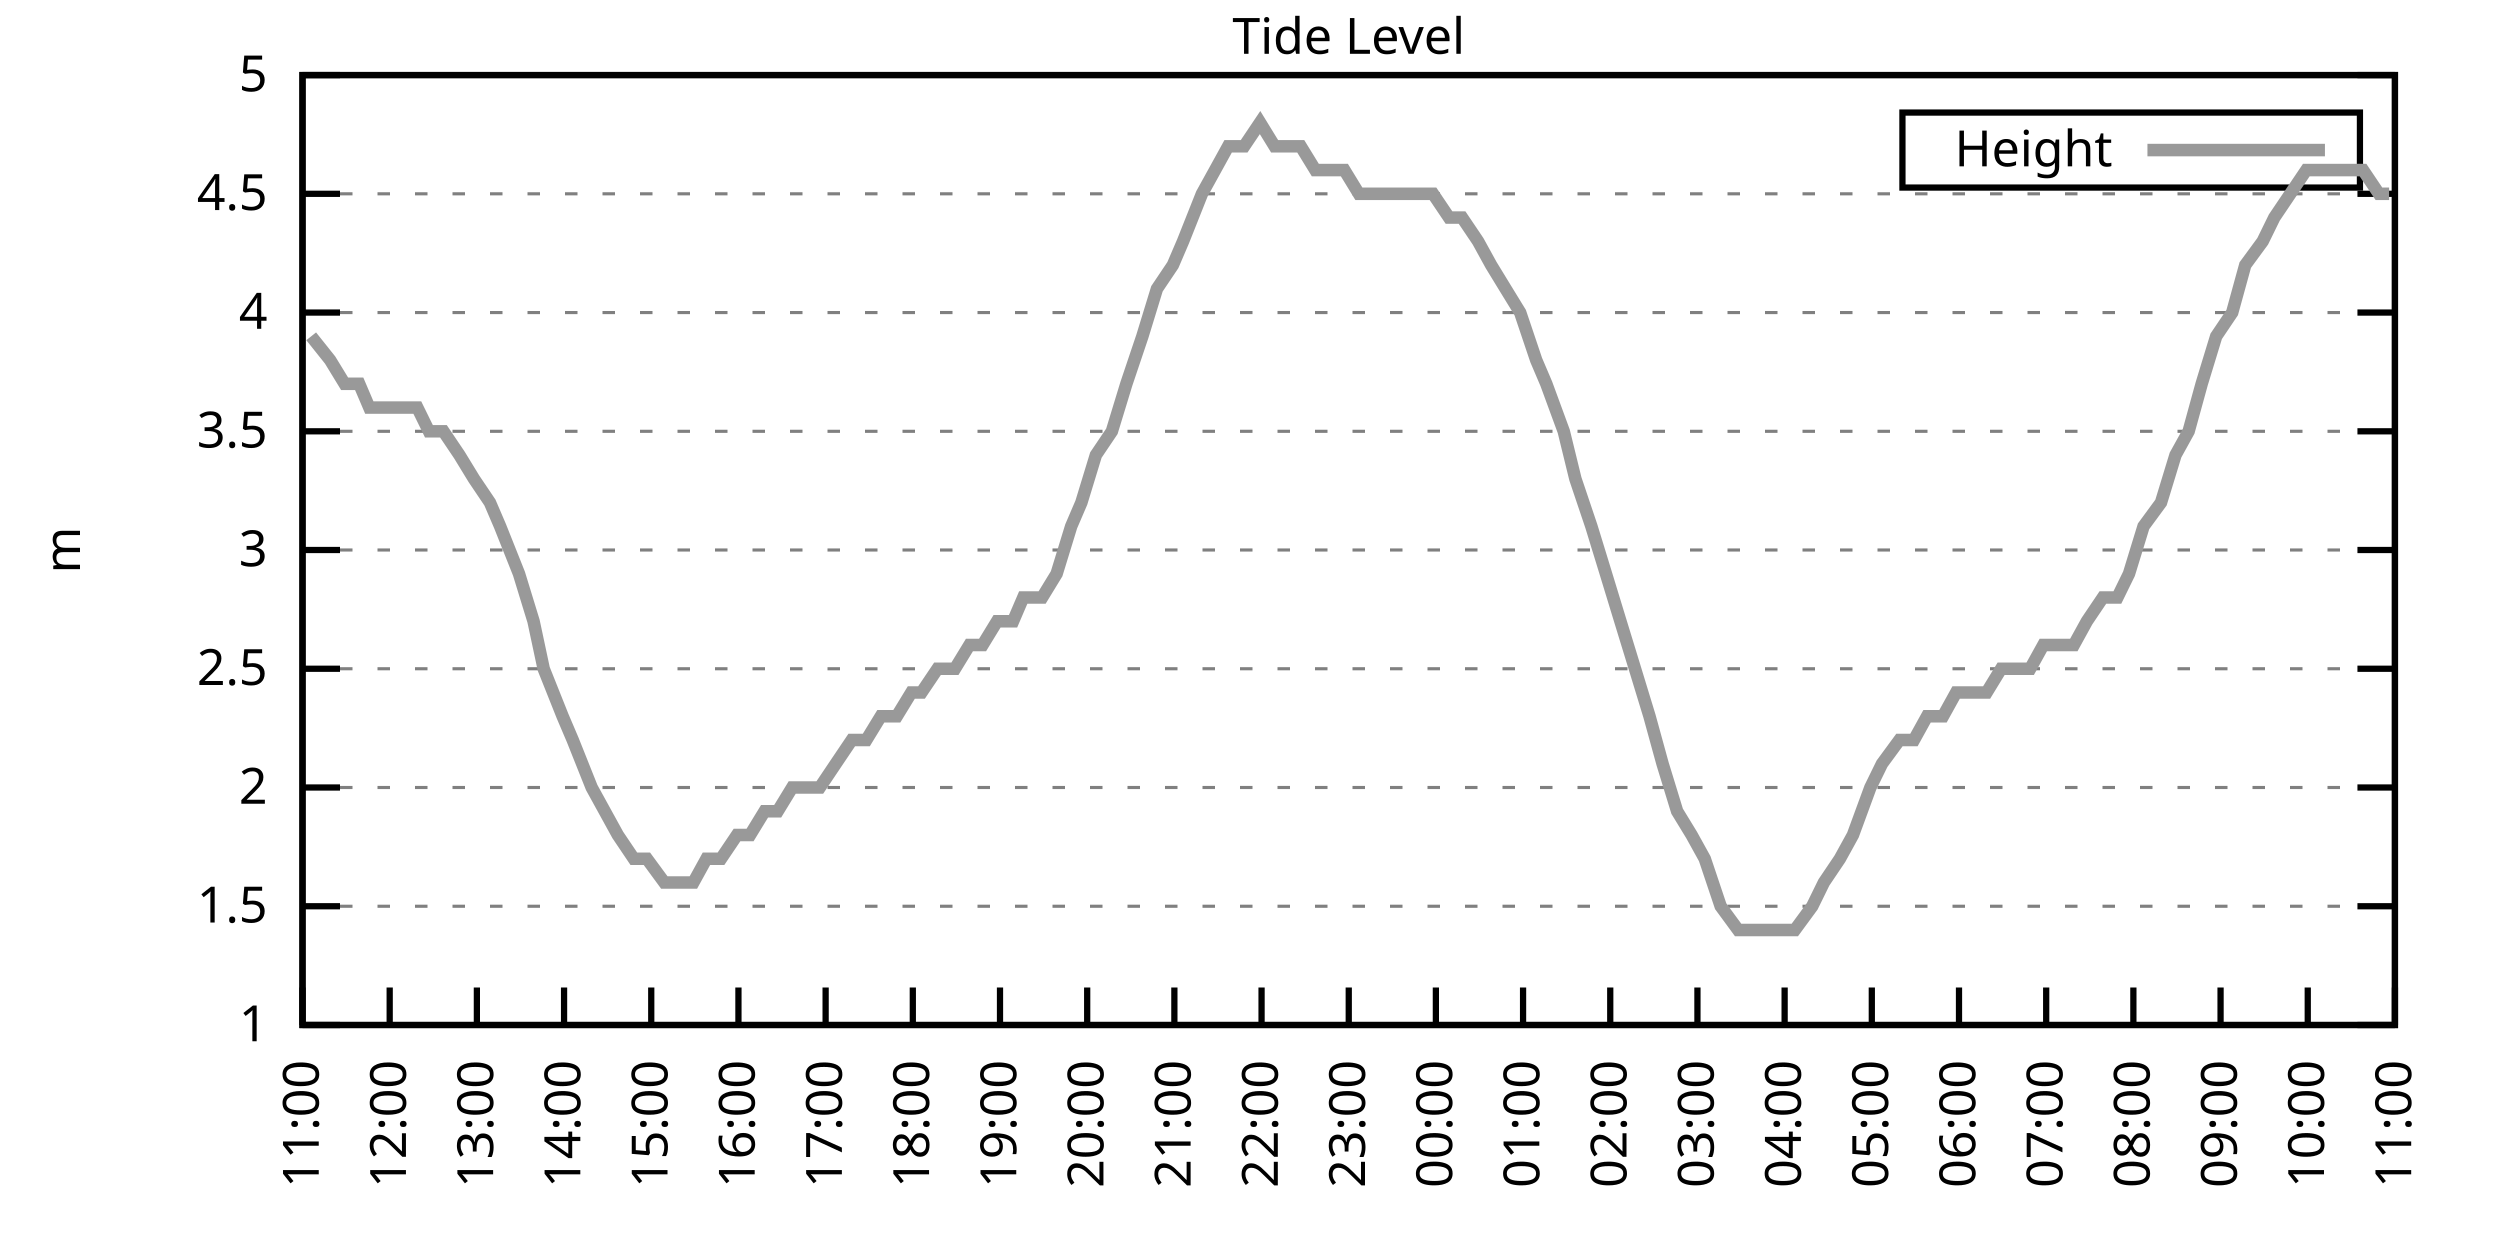
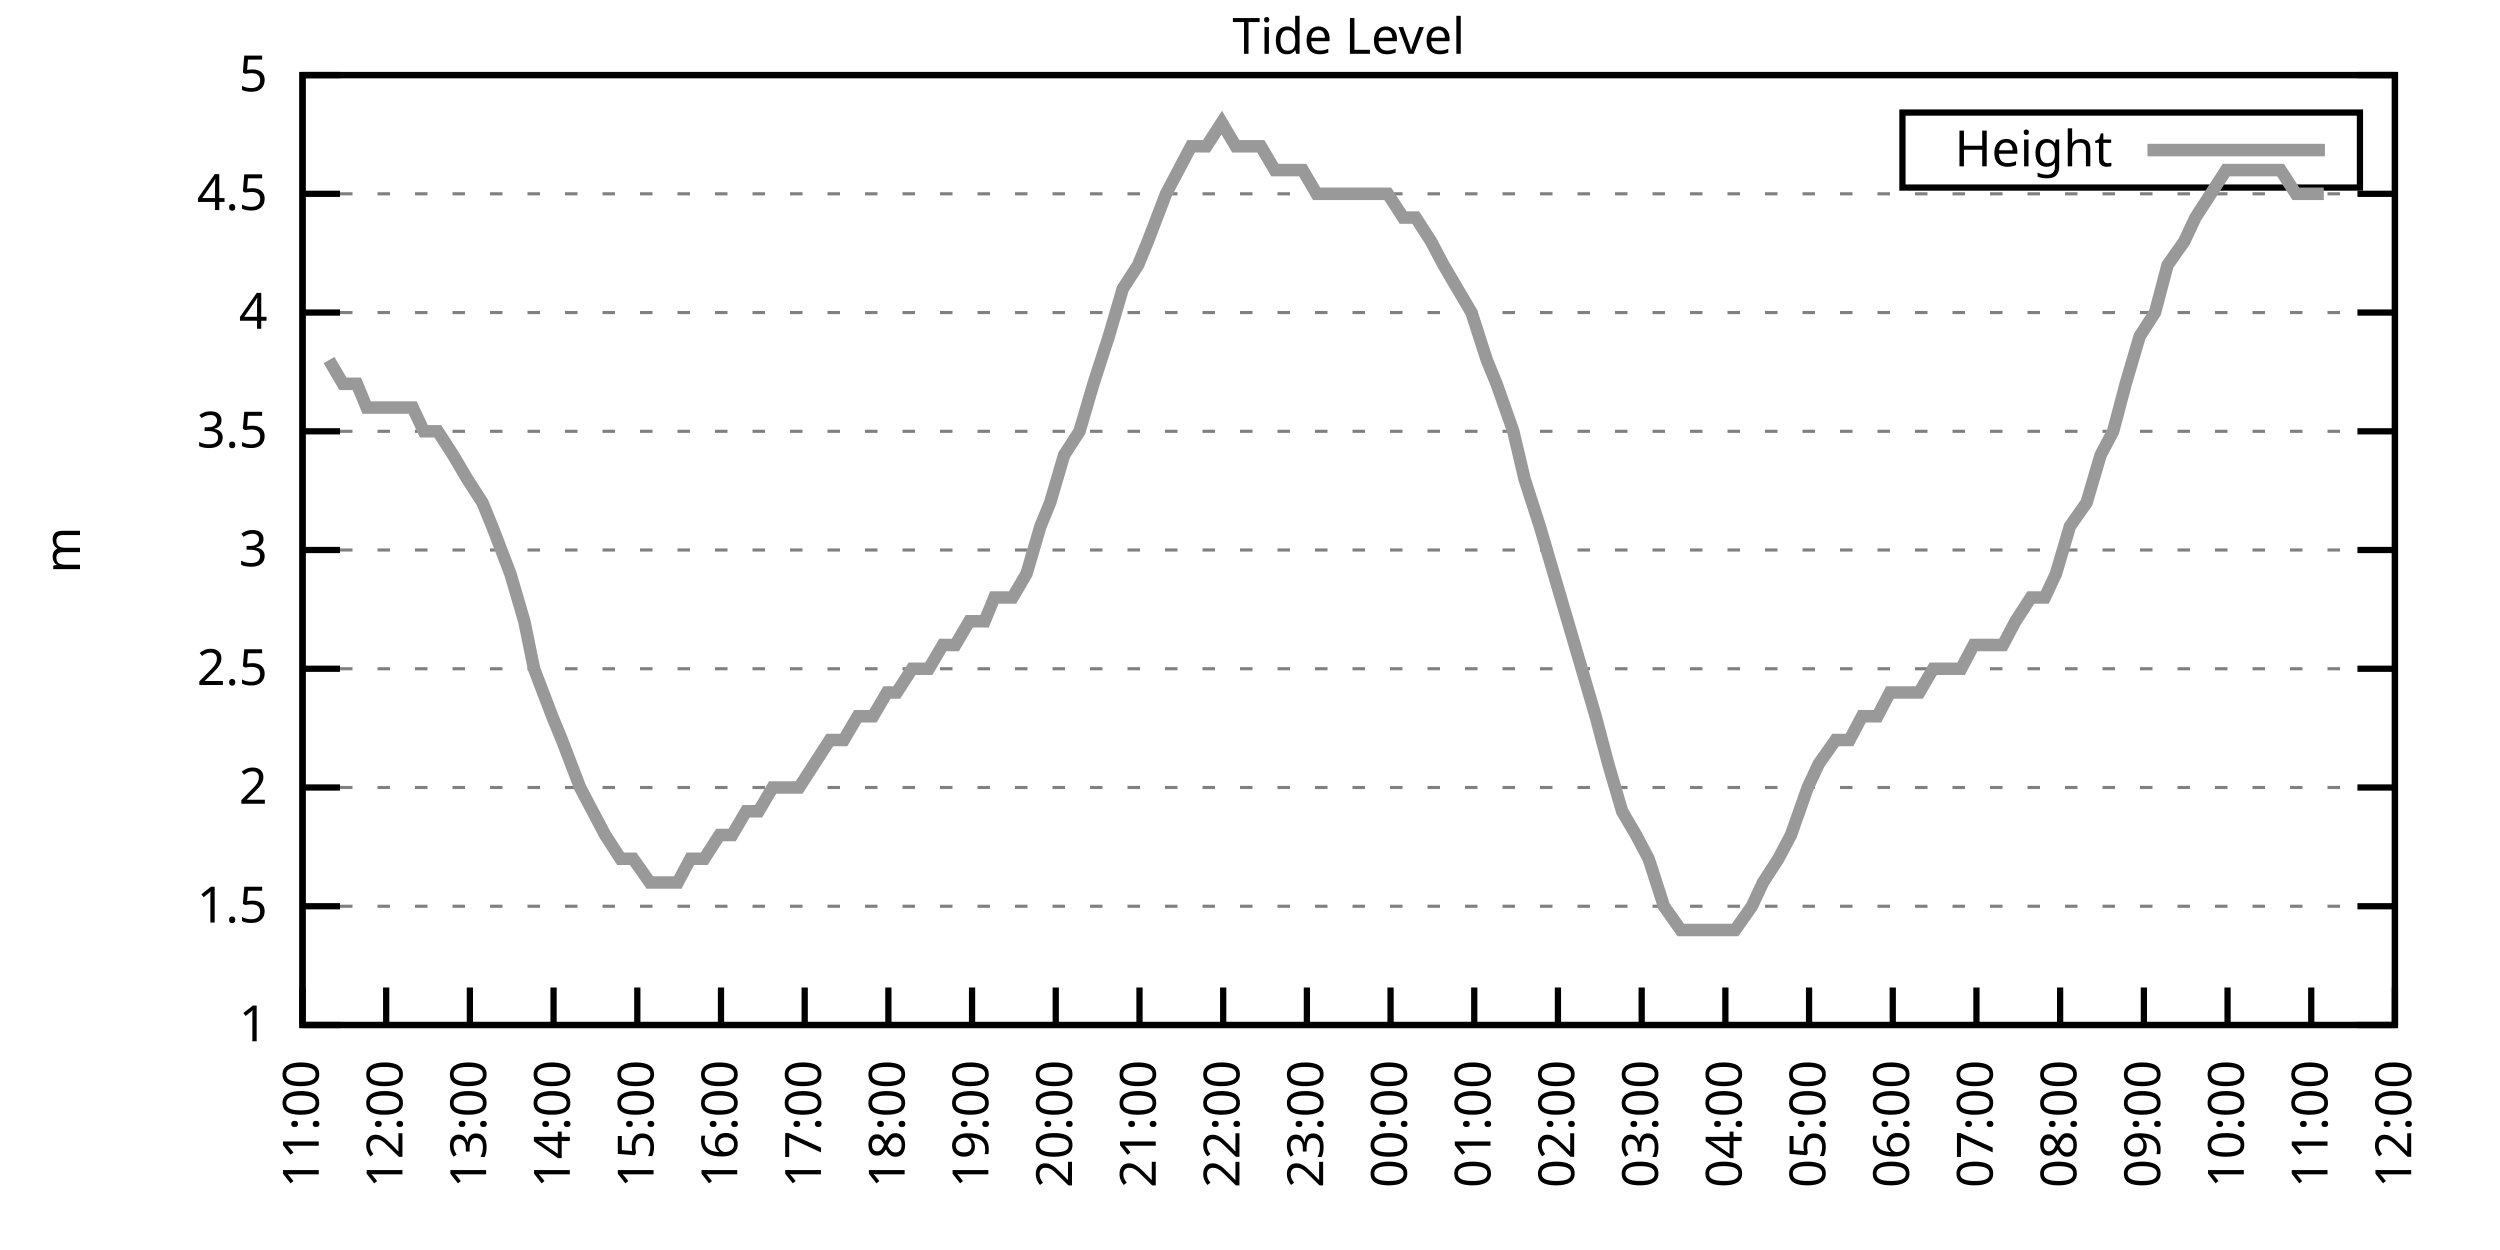
<svg xmlns="http://www.w3.org/2000/svg" xmlns:xlink="http://www.w3.org/1999/xlink" width="400" height="200" viewBox="0 0 400 200">
  <g id="gnuplot_canvas">
    <rect x="0" y="0" width="400" height="200" fill="none" />
    <defs>
      <circle id="gpDot" r="0.5" stroke-width="0.5" stroke="currentColor" />
      <path id="gpPt0" stroke-width="0.333" stroke="currentColor" d="M-1,0 h2 M0,-1 v2" />
      <path id="gpPt1" stroke-width="0.333" stroke="currentColor" d="M-1,-1 L1,1 M1,-1 L-1,1" />
      <path id="gpPt2" stroke-width="0.333" stroke="currentColor" d="M-1,0 L1,0 M0,-1 L0,1 M-1,-1 L1,1 M-1,1 L1,-1" />
      <rect id="gpPt3" stroke-width="0.333" stroke="currentColor" x="-1" y="-1" width="2" height="2" />
      <rect id="gpPt4" stroke-width="0.333" stroke="currentColor" fill="currentColor" x="-1" y="-1" width="2" height="2" />
      <circle id="gpPt5" stroke-width="0.333" stroke="currentColor" cx="0" cy="0" r="1" />
      <use xlink:href="#gpPt5" id="gpPt6" fill="currentColor" stroke="none" />
      <path id="gpPt7" stroke-width="0.333" stroke="currentColor" d="M0,-1.33 L-1.33,0.67 L1.33,0.67 z" />
      <use xlink:href="#gpPt7" id="gpPt8" fill="currentColor" stroke="none" />
      <use xlink:href="#gpPt7" id="gpPt9" stroke="currentColor" transform="rotate(180)" />
      <use xlink:href="#gpPt9" id="gpPt10" fill="currentColor" stroke="none" />
      <use xlink:href="#gpPt3" id="gpPt11" stroke="currentColor" transform="rotate(45)" />
      <use xlink:href="#gpPt11" id="gpPt12" fill="currentColor" stroke="none" />
      <path id="gpPt13" stroke-width="0.333" stroke="currentColor" d="M0,1.330 L1.265,0.411 L0.782,-1.067 L-0.782,-1.076 L-1.265,0.411 z" />
      <use xlink:href="#gpPt13" id="gpPt14" fill="currentColor" stroke="none" />
      <filter id="textbox" filterUnits="objectBoundingBox" x="0" y="0" height="1" width="1">
        <feFlood flood-color="white" flood-opacity="1" result="bgnd" />
        <feComposite in="SourceGraphic" in2="bgnd" operator="atop" />
      </filter>
      <filter id="greybox" filterUnits="objectBoundingBox" x="0" y="0" height="1" width="1">
        <feFlood flood-color="lightgrey" flood-opacity="1" result="grey" />
        <feComposite in="SourceGraphic" in2="grey" operator="atop" />
      </filter>
    </defs>
    <g fill="none" color="white" stroke="currentColor" stroke-width="1.00" stroke-linecap="butt" stroke-linejoin="miter">
</g>
    <g fill="none" color="black" stroke="currentColor" stroke-width="1.00" stroke-linecap="butt" stroke-linejoin="miter">
      <g stroke="none" shape-rendering="crispEdges">
        <polygon fill="rgb(255, 255, 255)" points="48.40,164.00 383.18,164.00 383.18,12.02 48.40,12.02 " />
      </g>
    </g>
    <g fill="none" color="black" stroke="currentColor" stroke-width="1.00" stroke-linecap="butt" stroke-linejoin="miter">
</g>
    <g fill="none" color="black" stroke="black" stroke-width="0.50" stroke-linecap="butt" stroke-linejoin="miter">
</g>
    <g fill="none" color="gray" stroke="currentColor" stroke-width="0.50" stroke-linecap="butt" stroke-linejoin="miter">
      <path stroke="gray" stroke-dasharray="2,4" class="gridline" d="M48.40,164.00 L383.19,164.00  " />
    </g>
    <g fill="none" color="gray" stroke="gray" stroke-width="1.00" stroke-linecap="butt" stroke-linejoin="miter">
</g>
    <g fill="none" color="black" stroke="currentColor" stroke-width="1.00" stroke-linecap="butt" stroke-linejoin="miter">
      <path stroke="black" d="M48.40,164.00 L54.40,164.00 M383.19,164.00 L377.19,164.00  " />
      <g transform="translate(42.80,166.60)" stroke="none" fill="black" font-family="Sans" font-size="8.00" text-anchor="end">
        <text>
          <tspan font-family="Sans"> 1</tspan>
        </text>
      </g>
    </g>
    <g fill="none" color="black" stroke="currentColor" stroke-width="1.00" stroke-linecap="butt" stroke-linejoin="miter">
</g>
    <g fill="none" color="black" stroke="black" stroke-width="0.50" stroke-linecap="butt" stroke-linejoin="miter">
</g>
    <g fill="none" color="gray" stroke="currentColor" stroke-width="0.50" stroke-linecap="butt" stroke-linejoin="miter">
      <path stroke="gray" stroke-dasharray="2,4" class="gridline" d="M48.40,145.00 L383.19,145.00  " />
    </g>
    <g fill="none" color="gray" stroke="gray" stroke-width="1.00" stroke-linecap="butt" stroke-linejoin="miter">
</g>
    <g fill="none" color="black" stroke="currentColor" stroke-width="1.00" stroke-linecap="butt" stroke-linejoin="miter">
      <path stroke="black" d="M48.40,145.00 L54.40,145.00 M383.19,145.00 L377.19,145.00  " />
      <g transform="translate(42.80,147.60)" stroke="none" fill="black" font-family="Sans" font-size="8.00" text-anchor="end">
        <text>
          <tspan font-family="Sans"> 1.5</tspan>
        </text>
      </g>
    </g>
    <g fill="none" color="black" stroke="currentColor" stroke-width="1.00" stroke-linecap="butt" stroke-linejoin="miter">
</g>
    <g fill="none" color="black" stroke="black" stroke-width="0.50" stroke-linecap="butt" stroke-linejoin="miter">
</g>
    <g fill="none" color="gray" stroke="currentColor" stroke-width="0.50" stroke-linecap="butt" stroke-linejoin="miter">
      <path stroke="gray" stroke-dasharray="2,4" class="gridline" d="M48.40,126.00 L383.19,126.00  " />
    </g>
    <g fill="none" color="gray" stroke="gray" stroke-width="1.00" stroke-linecap="butt" stroke-linejoin="miter">
</g>
    <g fill="none" color="black" stroke="currentColor" stroke-width="1.00" stroke-linecap="butt" stroke-linejoin="miter">
      <path stroke="black" d="M48.40,126.00 L54.40,126.00 M383.19,126.00 L377.19,126.00  " />
      <g transform="translate(42.80,128.60)" stroke="none" fill="black" font-family="Sans" font-size="8.00" text-anchor="end">
        <text>
          <tspan font-family="Sans"> 2</tspan>
        </text>
      </g>
    </g>
    <g fill="none" color="black" stroke="currentColor" stroke-width="1.00" stroke-linecap="butt" stroke-linejoin="miter">
</g>
    <g fill="none" color="black" stroke="black" stroke-width="0.50" stroke-linecap="butt" stroke-linejoin="miter">
</g>
    <g fill="none" color="gray" stroke="currentColor" stroke-width="0.50" stroke-linecap="butt" stroke-linejoin="miter">
      <path stroke="gray" stroke-dasharray="2,4" class="gridline" d="M48.40,107.00 L383.19,107.00  " />
    </g>
    <g fill="none" color="gray" stroke="gray" stroke-width="1.00" stroke-linecap="butt" stroke-linejoin="miter">
</g>
    <g fill="none" color="black" stroke="currentColor" stroke-width="1.00" stroke-linecap="butt" stroke-linejoin="miter">
      <path stroke="black" d="M48.40,107.00 L54.40,107.00 M383.19,107.00 L377.19,107.00  " />
      <g transform="translate(42.80,109.60)" stroke="none" fill="black" font-family="Sans" font-size="8.00" text-anchor="end">
        <text>
          <tspan font-family="Sans"> 2.5</tspan>
        </text>
      </g>
    </g>
    <g fill="none" color="black" stroke="currentColor" stroke-width="1.00" stroke-linecap="butt" stroke-linejoin="miter">
</g>
    <g fill="none" color="black" stroke="black" stroke-width="0.50" stroke-linecap="butt" stroke-linejoin="miter">
</g>
    <g fill="none" color="gray" stroke="currentColor" stroke-width="0.50" stroke-linecap="butt" stroke-linejoin="miter">
      <path stroke="gray" stroke-dasharray="2,4" class="gridline" d="M48.40,88.00 L383.19,88.00  " />
    </g>
    <g fill="none" color="gray" stroke="gray" stroke-width="1.00" stroke-linecap="butt" stroke-linejoin="miter">
</g>
    <g fill="none" color="black" stroke="currentColor" stroke-width="1.00" stroke-linecap="butt" stroke-linejoin="miter">
      <path stroke="black" d="M48.40,88.00 L54.40,88.00 M383.19,88.00 L377.19,88.00  " />
      <g transform="translate(42.80,90.60)" stroke="none" fill="black" font-family="Sans" font-size="8.00" text-anchor="end">
        <text>
          <tspan font-family="Sans"> 3</tspan>
        </text>
      </g>
    </g>
    <g fill="none" color="black" stroke="currentColor" stroke-width="1.00" stroke-linecap="butt" stroke-linejoin="miter">
</g>
    <g fill="none" color="black" stroke="black" stroke-width="0.50" stroke-linecap="butt" stroke-linejoin="miter">
</g>
    <g fill="none" color="gray" stroke="currentColor" stroke-width="0.50" stroke-linecap="butt" stroke-linejoin="miter">
      <path stroke="gray" stroke-dasharray="2,4" class="gridline" d="M48.40,69.01 L383.19,69.01  " />
    </g>
    <g fill="none" color="gray" stroke="gray" stroke-width="1.00" stroke-linecap="butt" stroke-linejoin="miter">
</g>
    <g fill="none" color="black" stroke="currentColor" stroke-width="1.00" stroke-linecap="butt" stroke-linejoin="miter">
      <path stroke="black" d="M48.40,69.01 L54.40,69.01 M383.19,69.01 L377.19,69.01  " />
      <g transform="translate(42.80,71.61)" stroke="none" fill="black" font-family="Sans" font-size="8.00" text-anchor="end">
        <text>
          <tspan font-family="Sans"> 3.5</tspan>
        </text>
      </g>
    </g>
    <g fill="none" color="black" stroke="currentColor" stroke-width="1.00" stroke-linecap="butt" stroke-linejoin="miter">
</g>
    <g fill="none" color="black" stroke="black" stroke-width="0.50" stroke-linecap="butt" stroke-linejoin="miter">
</g>
    <g fill="none" color="gray" stroke="currentColor" stroke-width="0.50" stroke-linecap="butt" stroke-linejoin="miter">
      <path stroke="gray" stroke-dasharray="2,4" class="gridline" d="M48.40,50.01 L383.19,50.01  " />
    </g>
    <g fill="none" color="gray" stroke="gray" stroke-width="1.00" stroke-linecap="butt" stroke-linejoin="miter">
</g>
    <g fill="none" color="black" stroke="currentColor" stroke-width="1.00" stroke-linecap="butt" stroke-linejoin="miter">
      <path stroke="black" d="M48.40,50.01 L54.40,50.01 M383.19,50.01 L377.19,50.01  " />
      <g transform="translate(42.80,52.61)" stroke="none" fill="black" font-family="Sans" font-size="8.00" text-anchor="end">
        <text>
          <tspan font-family="Sans"> 4</tspan>
        </text>
      </g>
    </g>
    <g fill="none" color="black" stroke="currentColor" stroke-width="1.00" stroke-linecap="butt" stroke-linejoin="miter">
</g>
    <g fill="none" color="black" stroke="black" stroke-width="0.50" stroke-linecap="butt" stroke-linejoin="miter">
</g>
    <g fill="none" color="gray" stroke="currentColor" stroke-width="0.50" stroke-linecap="butt" stroke-linejoin="miter">
      <path stroke="gray" stroke-dasharray="2,4" class="gridline" d="M48.40,31.01 L383.19,31.01  " />
    </g>
    <g fill="none" color="gray" stroke="gray" stroke-width="1.00" stroke-linecap="butt" stroke-linejoin="miter">
</g>
    <g fill="none" color="black" stroke="currentColor" stroke-width="1.00" stroke-linecap="butt" stroke-linejoin="miter">
      <path stroke="black" d="M48.40,31.01 L54.40,31.01 M383.19,31.01 L377.19,31.01  " />
      <g transform="translate(42.80,33.61)" stroke="none" fill="black" font-family="Sans" font-size="8.00" text-anchor="end">
        <text>
          <tspan font-family="Sans"> 4.5</tspan>
        </text>
      </g>
    </g>
    <g fill="none" color="black" stroke="currentColor" stroke-width="1.00" stroke-linecap="butt" stroke-linejoin="miter">
</g>
    <g fill="none" color="black" stroke="black" stroke-width="0.50" stroke-linecap="butt" stroke-linejoin="miter">
</g>
    <g fill="none" color="gray" stroke="currentColor" stroke-width="0.50" stroke-linecap="butt" stroke-linejoin="miter">
      <path stroke="gray" stroke-dasharray="2,4" class="gridline" d="M48.40,12.01 L383.19,12.01  " />
    </g>
    <g fill="none" color="gray" stroke="gray" stroke-width="1.00" stroke-linecap="butt" stroke-linejoin="miter">
</g>
    <g fill="none" color="black" stroke="currentColor" stroke-width="1.00" stroke-linecap="butt" stroke-linejoin="miter">
      <path stroke="black" d="M48.40,12.01 L54.40,12.01 M383.19,12.01 L377.19,12.01  " />
      <g transform="translate(42.80,14.61)" stroke="none" fill="black" font-family="Sans" font-size="8.00" text-anchor="end">
        <text>
          <tspan font-family="Sans"> 5</tspan>
        </text>
      </g>
    </g>
    <g fill="none" color="black" stroke="currentColor" stroke-width="1.00" stroke-linecap="butt" stroke-linejoin="miter">
      <path stroke="black" d="M48.40,164.00 L48.40,158.00  " />
      <g transform="translate(51.00,169.60) rotate(270.00)" stroke="none" fill="black" font-family="Sans" font-size="8.00" text-anchor="end">
        <text>
          <tspan font-family="Sans">11:00</tspan>
        </text>
      </g>
    </g>
    <g fill="none" color="black" stroke="currentColor" stroke-width="1.00" stroke-linecap="butt" stroke-linejoin="miter">
-       <path stroke="black" d="M62.35,164.00 L62.35,158.00  " />
-       <g transform="translate(64.95,169.60) rotate(270.00)" stroke="none" fill="black" font-family="Sans" font-size="8.00" text-anchor="end">
+       <path stroke="black" d="M61.79,164.00 L61.79,158.00  " />
+       <g transform="translate(64.39,169.60) rotate(270.00)" stroke="none" fill="black" font-family="Sans" font-size="8.00" text-anchor="end">
        <text>
          <tspan font-family="Sans">12:00</tspan>
        </text>
      </g>
    </g>
    <g fill="none" color="black" stroke="currentColor" stroke-width="1.00" stroke-linecap="butt" stroke-linejoin="miter">
-       <path stroke="black" d="M76.30,164.00 L76.30,158.00  " />
-       <g transform="translate(78.90,169.60) rotate(270.00)" stroke="none" fill="black" font-family="Sans" font-size="8.00" text-anchor="end">
+       <path stroke="black" d="M75.18,164.00 L75.18,158.00  " />
+       <g transform="translate(77.78,169.60) rotate(270.00)" stroke="none" fill="black" font-family="Sans" font-size="8.00" text-anchor="end">
        <text>
          <tspan font-family="Sans">13:00</tspan>
        </text>
      </g>
    </g>
    <g fill="none" color="black" stroke="currentColor" stroke-width="1.00" stroke-linecap="butt" stroke-linejoin="miter">
-       <path stroke="black" d="M90.25,164.00 L90.25,158.00  " />
-       <g transform="translate(92.85,169.60) rotate(270.00)" stroke="none" fill="black" font-family="Sans" font-size="8.00" text-anchor="end">
+       <path stroke="black" d="M88.57,164.00 L88.57,158.00  " />
+       <g transform="translate(91.17,169.60) rotate(270.00)" stroke="none" fill="black" font-family="Sans" font-size="8.00" text-anchor="end">
        <text>
          <tspan font-family="Sans">14:00</tspan>
        </text>
      </g>
    </g>
    <g fill="none" color="black" stroke="currentColor" stroke-width="1.00" stroke-linecap="butt" stroke-linejoin="miter">
-       <path stroke="black" d="M104.20,164.00 L104.20,158.00  " />
-       <g transform="translate(106.80,169.60) rotate(270.00)" stroke="none" fill="black" font-family="Sans" font-size="8.00" text-anchor="end">
+       <path stroke="black" d="M101.97,164.00 L101.97,158.00  " />
+       <g transform="translate(104.57,169.60) rotate(270.00)" stroke="none" fill="black" font-family="Sans" font-size="8.00" text-anchor="end">
        <text>
          <tspan font-family="Sans">15:00</tspan>
        </text>
      </g>
    </g>
    <g fill="none" color="black" stroke="currentColor" stroke-width="1.00" stroke-linecap="butt" stroke-linejoin="miter">
-       <path stroke="black" d="M118.15,164.00 L118.15,158.00  " />
-       <g transform="translate(120.75,169.60) rotate(270.00)" stroke="none" fill="black" font-family="Sans" font-size="8.00" text-anchor="end">
+       <path stroke="black" d="M115.36,164.00 L115.36,158.00  " />
+       <g transform="translate(117.96,169.60) rotate(270.00)" stroke="none" fill="black" font-family="Sans" font-size="8.00" text-anchor="end">
        <text>
          <tspan font-family="Sans">16:00</tspan>
        </text>
      </g>
    </g>
    <g fill="none" color="black" stroke="currentColor" stroke-width="1.00" stroke-linecap="butt" stroke-linejoin="miter">
-       <path stroke="black" d="M132.10,164.00 L132.10,158.00  " />
-       <g transform="translate(134.70,169.60) rotate(270.00)" stroke="none" fill="black" font-family="Sans" font-size="8.00" text-anchor="end">
+       <path stroke="black" d="M128.75,164.00 L128.75,158.00  " />
+       <g transform="translate(131.35,169.60) rotate(270.00)" stroke="none" fill="black" font-family="Sans" font-size="8.00" text-anchor="end">
        <text>
          <tspan font-family="Sans">17:00</tspan>
        </text>
      </g>
    </g>
    <g fill="none" color="black" stroke="currentColor" stroke-width="1.00" stroke-linecap="butt" stroke-linejoin="miter">
-       <path stroke="black" d="M146.05,164.00 L146.05,158.00  " />
-       <g transform="translate(148.65,169.60) rotate(270.00)" stroke="none" fill="black" font-family="Sans" font-size="8.00" text-anchor="end">
+       <path stroke="black" d="M142.14,164.00 L142.14,158.00  " />
+       <g transform="translate(144.74,169.60) rotate(270.00)" stroke="none" fill="black" font-family="Sans" font-size="8.00" text-anchor="end">
        <text>
          <tspan font-family="Sans">18:00</tspan>
        </text>
      </g>
    </g>
    <g fill="none" color="black" stroke="currentColor" stroke-width="1.00" stroke-linecap="butt" stroke-linejoin="miter">
-       <path stroke="black" d="M160.00,164.00 L160.00,158.00  " />
-       <g transform="translate(162.60,169.60) rotate(270.00)" stroke="none" fill="black" font-family="Sans" font-size="8.00" text-anchor="end">
+       <path stroke="black" d="M155.53,164.00 L155.53,158.00  " />
+       <g transform="translate(158.13,169.60) rotate(270.00)" stroke="none" fill="black" font-family="Sans" font-size="8.00" text-anchor="end">
        <text>
          <tspan font-family="Sans">19:00</tspan>
        </text>
      </g>
    </g>
    <g fill="none" color="black" stroke="currentColor" stroke-width="1.00" stroke-linecap="butt" stroke-linejoin="miter">
-       <path stroke="black" d="M173.95,164.00 L173.95,158.00  " />
-       <g transform="translate(176.55,169.60) rotate(270.00)" stroke="none" fill="black" font-family="Sans" font-size="8.00" text-anchor="end">
+       <path stroke="black" d="M168.92,164.00 L168.92,158.00  " />
+       <g transform="translate(171.52,169.60) rotate(270.00)" stroke="none" fill="black" font-family="Sans" font-size="8.00" text-anchor="end">
        <text>
          <tspan font-family="Sans">20:00</tspan>
        </text>
      </g>
    </g>
    <g fill="none" color="black" stroke="currentColor" stroke-width="1.00" stroke-linecap="butt" stroke-linejoin="miter">
-       <path stroke="black" d="M187.90,164.00 L187.90,158.00  " />
-       <g transform="translate(190.50,169.60) rotate(270.00)" stroke="none" fill="black" font-family="Sans" font-size="8.00" text-anchor="end">
+       <path stroke="black" d="M182.32,164.00 L182.32,158.00  " />
+       <g transform="translate(184.92,169.60) rotate(270.00)" stroke="none" fill="black" font-family="Sans" font-size="8.00" text-anchor="end">
        <text>
          <tspan font-family="Sans">21:00</tspan>
        </text>
      </g>
    </g>
    <g fill="none" color="black" stroke="currentColor" stroke-width="1.00" stroke-linecap="butt" stroke-linejoin="miter">
-       <path stroke="black" d="M201.85,164.00 L201.85,158.00  " />
-       <g transform="translate(204.45,169.60) rotate(270.00)" stroke="none" fill="black" font-family="Sans" font-size="8.00" text-anchor="end">
+       <path stroke="black" d="M195.71,164.00 L195.71,158.00  " />
+       <g transform="translate(198.31,169.60) rotate(270.00)" stroke="none" fill="black" font-family="Sans" font-size="8.00" text-anchor="end">
        <text>
          <tspan font-family="Sans">22:00</tspan>
        </text>
      </g>
    </g>
    <g fill="none" color="black" stroke="currentColor" stroke-width="1.00" stroke-linecap="butt" stroke-linejoin="miter">
-       <path stroke="black" d="M215.80,164.00 L215.80,158.00  " />
-       <g transform="translate(218.40,169.60) rotate(270.00)" stroke="none" fill="black" font-family="Sans" font-size="8.00" text-anchor="end">
+       <path stroke="black" d="M209.10,164.00 L209.10,158.00  " />
+       <g transform="translate(211.70,169.60) rotate(270.00)" stroke="none" fill="black" font-family="Sans" font-size="8.00" text-anchor="end">
        <text>
          <tspan font-family="Sans">23:00</tspan>
        </text>
      </g>
    </g>
    <g fill="none" color="black" stroke="currentColor" stroke-width="1.00" stroke-linecap="butt" stroke-linejoin="miter">
-       <path stroke="black" d="M229.74,164.00 L229.74,158.00  " />
-       <g transform="translate(232.34,169.60) rotate(270.00)" stroke="none" fill="black" font-family="Sans" font-size="8.00" text-anchor="end">
+       <path stroke="black" d="M222.49,164.00 L222.49,158.00  " />
+       <g transform="translate(225.09,169.60) rotate(270.00)" stroke="none" fill="black" font-family="Sans" font-size="8.00" text-anchor="end">
        <text>
          <tspan font-family="Sans">00:00</tspan>
        </text>
      </g>
    </g>
    <g fill="none" color="black" stroke="currentColor" stroke-width="1.00" stroke-linecap="butt" stroke-linejoin="miter">
-       <path stroke="black" d="M243.69,164.00 L243.69,158.00  " />
-       <g transform="translate(246.29,169.60) rotate(270.00)" stroke="none" fill="black" font-family="Sans" font-size="8.00" text-anchor="end">
+       <path stroke="black" d="M235.88,164.00 L235.88,158.00  " />
+       <g transform="translate(238.48,169.60) rotate(270.00)" stroke="none" fill="black" font-family="Sans" font-size="8.00" text-anchor="end">
        <text>
          <tspan font-family="Sans">01:00</tspan>
        </text>
      </g>
    </g>
    <g fill="none" color="black" stroke="currentColor" stroke-width="1.00" stroke-linecap="butt" stroke-linejoin="miter">
-       <path stroke="black" d="M257.64,164.00 L257.64,158.00  " />
-       <g transform="translate(260.24,169.60) rotate(270.00)" stroke="none" fill="black" font-family="Sans" font-size="8.00" text-anchor="end">
+       <path stroke="black" d="M249.27,164.00 L249.27,158.00  " />
+       <g transform="translate(251.87,169.60) rotate(270.00)" stroke="none" fill="black" font-family="Sans" font-size="8.00" text-anchor="end">
        <text>
          <tspan font-family="Sans">02:00</tspan>
        </text>
      </g>
    </g>
    <g fill="none" color="black" stroke="currentColor" stroke-width="1.00" stroke-linecap="butt" stroke-linejoin="miter">
-       <path stroke="black" d="M271.59,164.00 L271.59,158.00  " />
-       <g transform="translate(274.19,169.60) rotate(270.00)" stroke="none" fill="black" font-family="Sans" font-size="8.00" text-anchor="end">
+       <path stroke="black" d="M262.67,164.00 L262.67,158.00  " />
+       <g transform="translate(265.27,169.60) rotate(270.00)" stroke="none" fill="black" font-family="Sans" font-size="8.00" text-anchor="end">
        <text>
          <tspan font-family="Sans">03:00</tspan>
        </text>
      </g>
    </g>
    <g fill="none" color="black" stroke="currentColor" stroke-width="1.00" stroke-linecap="butt" stroke-linejoin="miter">
-       <path stroke="black" d="M285.54,164.00 L285.54,158.00  " />
-       <g transform="translate(288.14,169.60) rotate(270.00)" stroke="none" fill="black" font-family="Sans" font-size="8.00" text-anchor="end">
+       <path stroke="black" d="M276.06,164.00 L276.06,158.00  " />
+       <g transform="translate(278.66,169.60) rotate(270.00)" stroke="none" fill="black" font-family="Sans" font-size="8.00" text-anchor="end">
        <text>
          <tspan font-family="Sans">04:00</tspan>
        </text>
      </g>
    </g>
    <g fill="none" color="black" stroke="currentColor" stroke-width="1.00" stroke-linecap="butt" stroke-linejoin="miter">
-       <path stroke="black" d="M299.49,164.00 L299.49,158.00  " />
-       <g transform="translate(302.09,169.60) rotate(270.00)" stroke="none" fill="black" font-family="Sans" font-size="8.00" text-anchor="end">
+       <path stroke="black" d="M289.45,164.00 L289.45,158.00  " />
+       <g transform="translate(292.05,169.60) rotate(270.00)" stroke="none" fill="black" font-family="Sans" font-size="8.00" text-anchor="end">
        <text>
          <tspan font-family="Sans">05:00</tspan>
        </text>
      </g>
    </g>
    <g fill="none" color="black" stroke="currentColor" stroke-width="1.00" stroke-linecap="butt" stroke-linejoin="miter">
-       <path stroke="black" d="M313.44,164.00 L313.44,158.00  " />
-       <g transform="translate(316.04,169.60) rotate(270.00)" stroke="none" fill="black" font-family="Sans" font-size="8.00" text-anchor="end">
+       <path stroke="black" d="M302.84,164.00 L302.84,158.00  " />
+       <g transform="translate(305.44,169.60) rotate(270.00)" stroke="none" fill="black" font-family="Sans" font-size="8.00" text-anchor="end">
        <text>
          <tspan font-family="Sans">06:00</tspan>
        </text>
      </g>
    </g>
    <g fill="none" color="black" stroke="currentColor" stroke-width="1.00" stroke-linecap="butt" stroke-linejoin="miter">
-       <path stroke="black" d="M327.39,164.00 L327.39,158.00  " />
-       <g transform="translate(329.99,169.60) rotate(270.00)" stroke="none" fill="black" font-family="Sans" font-size="8.00" text-anchor="end">
+       <path stroke="black" d="M316.23,164.00 L316.23,158.00  " />
+       <g transform="translate(318.83,169.60) rotate(270.00)" stroke="none" fill="black" font-family="Sans" font-size="8.00" text-anchor="end">
        <text>
          <tspan font-family="Sans">07:00</tspan>
        </text>
      </g>
    </g>
    <g fill="none" color="black" stroke="currentColor" stroke-width="1.00" stroke-linecap="butt" stroke-linejoin="miter">
-       <path stroke="black" d="M341.34,164.00 L341.34,158.00  " />
-       <g transform="translate(343.94,169.60) rotate(270.00)" stroke="none" fill="black" font-family="Sans" font-size="8.00" text-anchor="end">
+       <path stroke="black" d="M329.62,164.00 L329.62,158.00  " />
+       <g transform="translate(332.22,169.60) rotate(270.00)" stroke="none" fill="black" font-family="Sans" font-size="8.00" text-anchor="end">
        <text>
          <tspan font-family="Sans">08:00</tspan>
        </text>
      </g>
    </g>
    <g fill="none" color="black" stroke="currentColor" stroke-width="1.00" stroke-linecap="butt" stroke-linejoin="miter">
-       <path stroke="black" d="M355.29,164.00 L355.29,158.00  " />
-       <g transform="translate(357.89,169.60) rotate(270.00)" stroke="none" fill="black" font-family="Sans" font-size="8.00" text-anchor="end">
+       <path stroke="black" d="M343.02,164.00 L343.02,158.00  " />
+       <g transform="translate(345.62,169.60) rotate(270.00)" stroke="none" fill="black" font-family="Sans" font-size="8.00" text-anchor="end">
        <text>
          <tspan font-family="Sans">09:00</tspan>
        </text>
      </g>
    </g>
    <g fill="none" color="black" stroke="currentColor" stroke-width="1.00" stroke-linecap="butt" stroke-linejoin="miter">
-       <path stroke="black" d="M369.24,164.00 L369.24,158.00  " />
-       <g transform="translate(371.84,169.60) rotate(270.00)" stroke="none" fill="black" font-family="Sans" font-size="8.00" text-anchor="end">
+       <path stroke="black" d="M356.41,164.00 L356.41,158.00  " />
+       <g transform="translate(359.01,169.60) rotate(270.00)" stroke="none" fill="black" font-family="Sans" font-size="8.00" text-anchor="end">
        <text>
          <tspan font-family="Sans">10:00</tspan>
+         </text>
+       </g>
+     </g>
+     <g fill="none" color="black" stroke="currentColor" stroke-width="1.00" stroke-linecap="butt" stroke-linejoin="miter">
+       <path stroke="black" d="M369.80,164.00 L369.80,158.00  " />
+       <g transform="translate(372.40,169.60) rotate(270.00)" stroke="none" fill="black" font-family="Sans" font-size="8.00" text-anchor="end">
+         <text>
+           <tspan font-family="Sans">11:00</tspan>
        </text>
      </g>
    </g>
    <g fill="none" color="black" stroke="currentColor" stroke-width="1.00" stroke-linecap="butt" stroke-linejoin="miter">
      <path stroke="black" d="M383.19,164.00 L383.19,158.00  " />
      <g transform="translate(385.79,169.60) rotate(270.00)" stroke="none" fill="black" font-family="Sans" font-size="8.00" text-anchor="end">
        <text>
-           <tspan font-family="Sans">11:00</tspan>
+           <tspan font-family="Sans">12:00</tspan>
        </text>
      </g>
    </g>
    <g fill="none" color="black" stroke="currentColor" stroke-width="1.00" stroke-linecap="butt" stroke-linejoin="miter">
</g>
    <g fill="none" color="black" stroke="currentColor" stroke-width="1.00" stroke-linecap="butt" stroke-linejoin="miter">
      <path stroke="black" d="M48.40,12.01 L48.40,164.00 L383.19,164.00 L383.19,12.01 L48.40,12.01 Z  " />
    </g>
    <g fill="none" color="black" stroke="currentColor" stroke-width="1.00" stroke-linecap="butt" stroke-linejoin="miter">
</g>
    <g fill="none" color="black" stroke="currentColor" stroke-width="1.00" stroke-linecap="butt" stroke-linejoin="miter">
      <path stroke="black" d="M304.39,30.01 L304.39,18.01 L377.59,18.01 L377.59,30.01 L304.39,30.01 Z  " />
    </g>
    <g id="Tide_level_plot_1">
      <g fill="none" color="white" stroke="black" stroke-width="2.00" stroke-linecap="butt" stroke-linejoin="miter">
</g>
      <g fill="none" color="black" stroke="currentColor" stroke-width="2.00" stroke-linecap="butt" stroke-linejoin="miter">
        <g transform="translate(337.99,26.61)" stroke="none" fill="black" font-family="Sans" font-size="8.00" text-anchor="end">
          <text>
            <tspan font-family="Sans">Height</tspan>
          </text>
        </g>
      </g>
      <g fill="none" color="black" stroke="currentColor" stroke-width="2.00" stroke-linecap="butt" stroke-linejoin="miter">
-         <path stroke="rgb(153, 153, 153)" d="M343.59,24.01 L371.99,24.01 M49.79,53.81 L52.82,57.61 L55.14,61.41 L57.47,61.41 L59.09,65.21 L61.65,65.21   L64.44,65.21 L66.77,65.21 L68.63,69.01 L70.95,69.01 L73.51,72.81 L75.83,76.61 L78.39,80.41 L80.02,84.21   L83.04,91.80 L85.37,99.40 L86.99,107.00 L90.02,114.60 L91.64,118.40 L94.67,126.00 L96.76,129.80 L98.85,133.60   L101.41,137.40 L103.50,137.40 L106.29,141.20 L108.62,141.20 L110.94,141.20 L113.03,137.40 L115.36,137.40 L117.92,133.60   L120.01,133.60 L122.33,129.80 L124.43,129.80 L126.75,126.00 L129.31,126.00 L131.17,126.00 L133.72,122.20 L136.28,118.40   L138.61,118.40 L140.93,114.60 L143.49,114.60 L145.81,110.80 L147.44,110.80 L150.00,107.00 L152.79,107.00 L155.11,103.20   L157.21,103.20 L159.53,99.40 L162.09,99.40 L163.72,95.60 L166.74,95.60 L169.06,91.80 L171.39,84.21 L173.02,80.41   L175.34,72.81 L177.90,69.01 L180.22,61.41 L182.78,53.81 L185.11,46.21 L187.66,42.41 L189.29,38.61 L192.31,31.01   L194.41,27.21 L196.50,23.41 L199.06,23.41 L201.61,19.61 L203.94,23.41 L205.57,23.41 L208.12,23.41 L210.45,27.21   L213.24,27.21 L215.10,27.21 L217.42,31.01 L219.98,31.01 L222.07,31.01 L224.16,31.01 L226.72,31.01 L229.28,31.01   L231.84,34.81 L233.93,34.81 L236.49,38.61 L238.58,42.41 L240.90,46.21 L243.23,50.01 L245.79,57.61 L247.41,61.41   L250.20,69.01 L252.06,76.61 L254.62,84.21 L256.95,91.80 L259.27,99.40 L261.60,107.00 L263.92,114.60 L266.01,122.20   L268.34,129.80 L270.66,133.60 L272.76,137.40 L275.31,145.00 L278.10,148.80 L280.66,148.80 L282.99,148.80 L285.08,148.80   L287.17,148.80 L289.96,145.00 L291.82,141.20 L294.38,137.40 L296.47,133.60 L299.26,126.00 L301.12,122.20 L303.91,118.40   L306.23,118.40 L308.33,114.60 L310.88,114.60 L312.98,110.80 L315.07,110.80 L317.86,110.80 L320.18,107.00 L322.28,107.00   L324.83,107.00 L326.93,103.20 L329.25,103.20 L331.81,103.20 L333.90,99.40 L336.46,95.60 L338.78,95.60 L340.64,91.80   L342.97,84.21 L345.76,80.41 L348.08,72.81 L350.18,69.01 L352.27,61.41 L354.59,53.81 L357.15,50.01 L359.24,42.41   L362.03,38.61 L363.89,34.81 L366.45,31.01 L369.01,27.21 L370.87,27.21 L373.43,27.21 L375.98,27.21 L378.08,27.21   L380.63,31.01 L382.26,31.01  " />
+         <path stroke="rgb(153, 153, 153)" d="M343.59,24.01 L371.99,24.01 M52.64,57.61 L54.87,61.41 L57.10,61.41 L58.67,65.21 L61.12,65.21 L63.80,65.21   L66.03,65.21 L67.82,69.01 L70.05,69.01 L72.50,72.81 L74.74,76.61 L77.19,80.41 L78.75,84.21 L81.66,91.80   L83.89,99.40 L85.45,107.00 L88.35,114.60 L89.91,118.40 L92.82,126.00 L94.82,129.80 L96.83,133.60 L99.29,137.40   L101.30,137.40 L103.98,141.20 L106.21,141.20 L108.44,141.20 L110.45,137.40 L112.68,137.40 L115.13,133.60 L117.14,133.60   L119.38,129.80 L121.38,129.80 L123.62,126.00 L126.07,126.00 L127.86,126.00 L130.31,122.20 L132.77,118.40 L135.00,118.40   L137.23,114.60 L139.69,114.60 L141.92,110.80 L143.48,110.80 L145.94,107.00 L148.61,107.00 L150.85,103.20 L152.85,103.20   L155.09,99.40 L157.54,99.40 L159.10,95.60 L162.01,95.60 L164.24,91.80 L166.47,84.21 L168.03,80.41 L170.26,72.81   L172.72,69.01 L174.95,61.41 L177.41,53.81 L179.64,46.21 L182.09,42.41 L183.66,38.61 L186.56,31.01 L188.57,27.21   L190.57,23.41 L193.03,23.41 L195.48,19.61 L197.72,23.41 L199.28,23.41 L201.73,23.41 L203.97,27.21 L206.64,27.21   L208.43,27.21 L210.66,31.01 L213.12,31.01 L215.13,31.01 L217.13,31.01 L219.59,31.01 L222.04,31.01 L224.50,34.81   L226.51,34.81 L228.96,38.61 L230.97,42.41 L233.20,46.21 L235.44,50.01 L237.89,57.61 L239.45,61.41 L242.13,69.01   L243.92,76.61 L246.37,84.21 L248.60,91.80 L250.84,99.40 L253.07,107.00 L255.30,114.60 L257.31,122.20 L259.54,129.80   L261.77,133.60 L263.78,137.40 L266.24,145.00 L268.92,148.80 L271.37,148.80 L273.60,148.80 L275.61,148.80 L277.62,148.80   L280.30,145.00 L282.08,141.20 L284.54,137.40 L286.55,133.60 L289.23,126.00 L291.01,122.20 L293.69,118.40 L295.92,118.40   L297.93,114.60 L300.39,114.60 L302.39,110.80 L304.40,110.80 L307.08,110.80 L309.31,107.00 L311.32,107.00 L313.78,107.00   L315.79,103.20 L318.02,103.20 L320.47,103.20 L322.48,99.40 L324.94,95.60 L327.17,95.60 L328.95,91.80 L331.19,84.21   L333.86,80.41 L336.10,72.81 L338.10,69.01 L340.11,61.41 L342.35,53.81 L344.80,50.01 L346.81,42.41 L349.49,38.61   L351.27,34.81 L353.73,31.01 L356.18,27.21 L357.97,27.21 L360.42,27.21 L362.88,27.21 L364.89,27.21 L367.34,31.01   L368.91,31.01 L371.81,31.01  " />
      </g>
    </g>
    <g fill="none" color="black" stroke="currentColor" stroke-width="2.00" stroke-linecap="butt" stroke-linejoin="miter">
</g>
    <g fill="none" color="black" stroke="black" stroke-width="1.00" stroke-linecap="butt" stroke-linejoin="miter">
</g>
    <g fill="none" color="black" stroke="currentColor" stroke-width="1.00" stroke-linecap="butt" stroke-linejoin="miter">
      <path stroke="black" d="M48.40,12.01 L48.40,164.00 L383.19,164.00 L383.19,12.01 L48.40,12.01 Z  " />
      <g transform="translate(12.80,88.01) rotate(270.00)" stroke="none" fill="black" font-family="Sans" font-size="8.00" text-anchor="middle">
        <text>
          <tspan font-family="Sans">m</tspan>
        </text>
      </g>
    </g>
    <g fill="none" color="black" stroke="currentColor" stroke-width="1.00" stroke-linecap="butt" stroke-linejoin="miter">
</g>
    <g fill="none" color="black" stroke="currentColor" stroke-width="1.00" stroke-linecap="butt" stroke-linejoin="miter">
      <g transform="translate(215.79,8.61)" stroke="none" fill="black" font-family="Sans" font-size="8.00" text-anchor="middle">
        <text>
          <tspan font-family="Sans">Tide Level</tspan>
        </text>
      </g>
    </g>
    <g fill="none" color="black" stroke="currentColor" stroke-width="1.00" stroke-linecap="butt" stroke-linejoin="miter">
</g>
  </g>
</svg>
